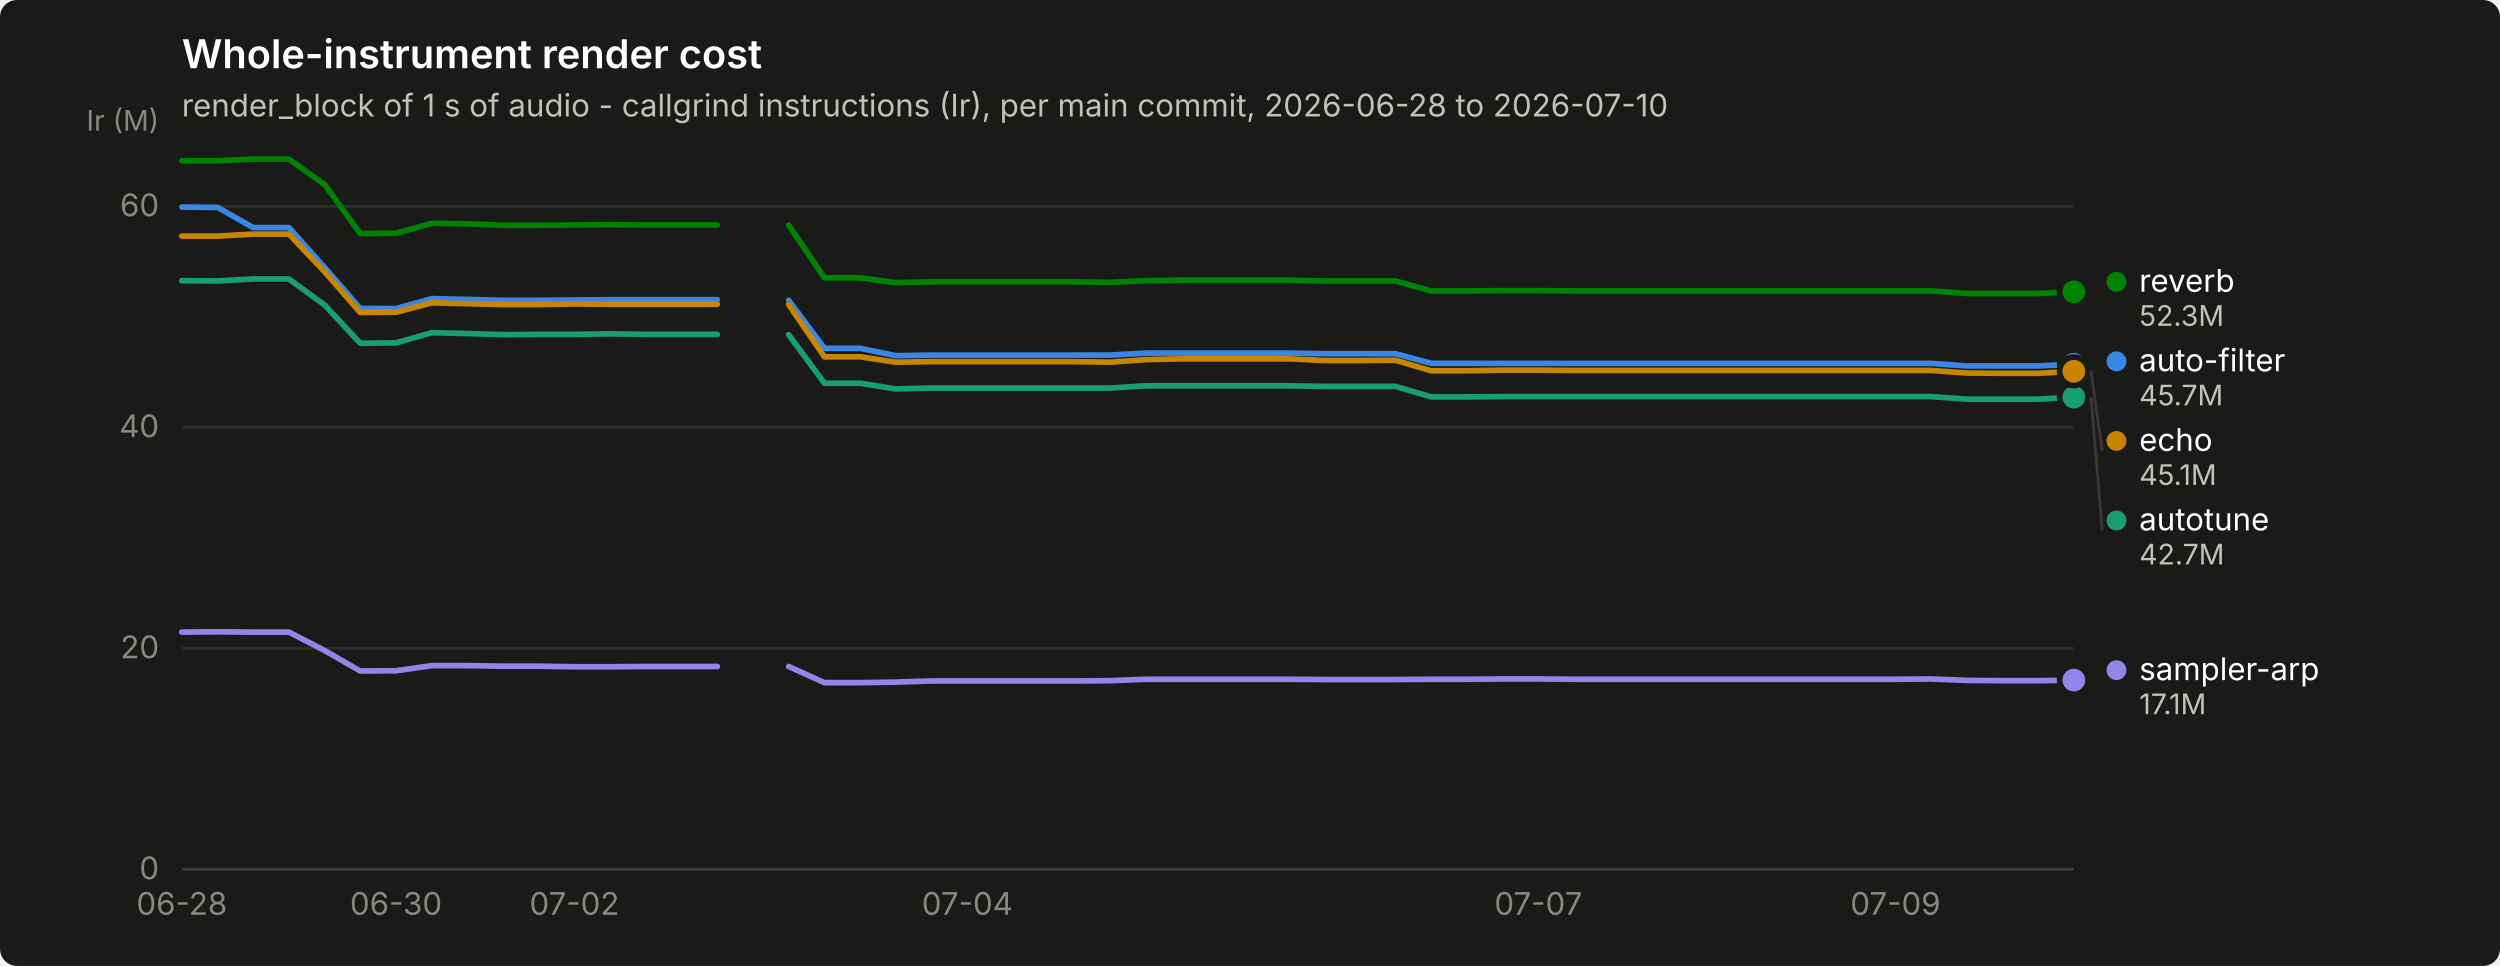
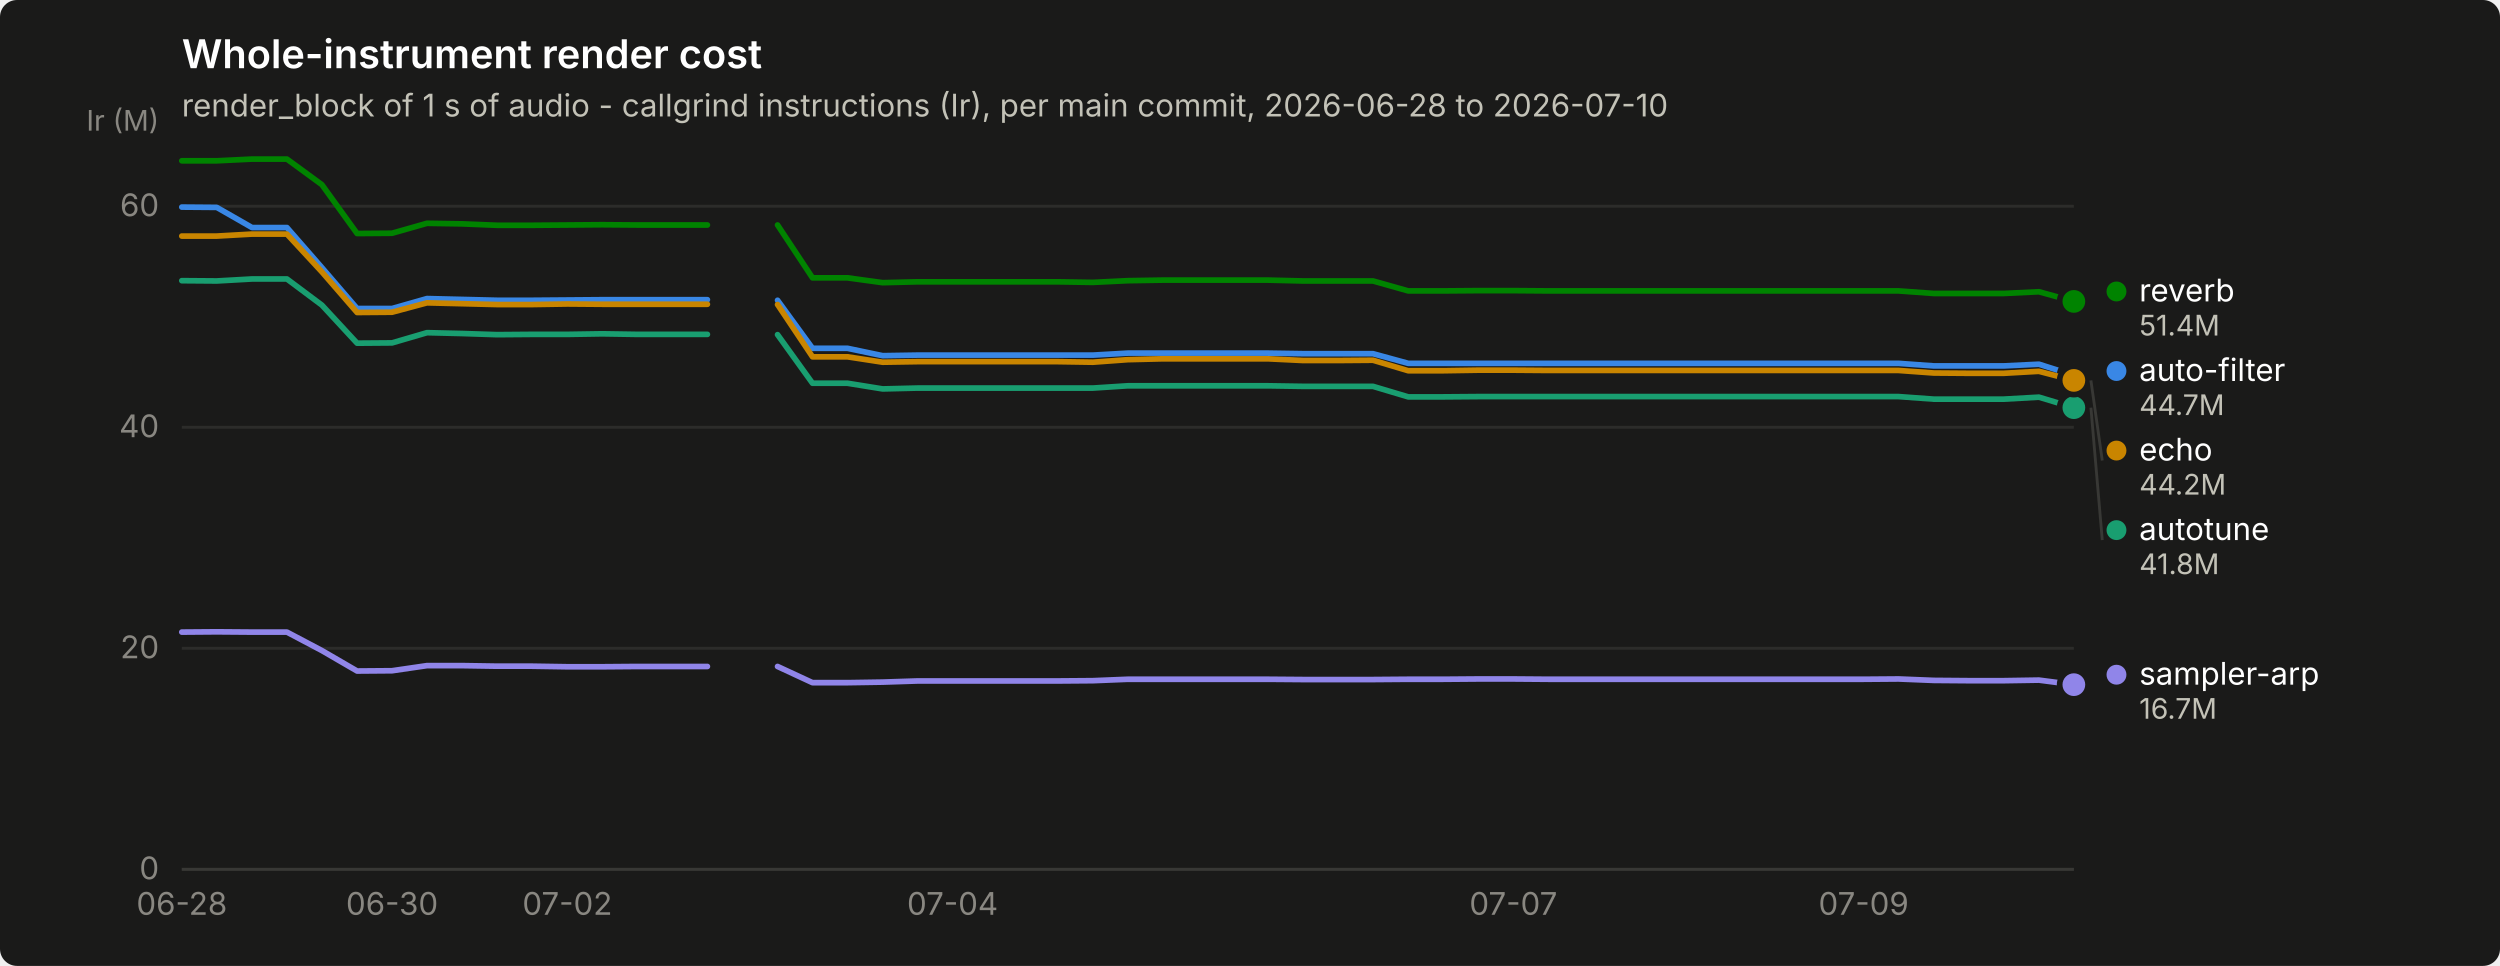
<svg xmlns="http://www.w3.org/2000/svg" width="880" height="340" viewBox="0 0 880 340" role="img" aria-label="Whole-instrument render cost">
  <rect width="880" height="340" rx="6" fill="#1a1a19" />
  <text x="64" y="24" font-family="system-ui, -apple-system, &quot;Segoe UI&quot;, sans-serif" font-size="14" font-weight="600" fill="#ffffff">Whole-instrument render cost</text>
  <text x="64" y="41" font-family="system-ui, -apple-system, &quot;Segoe UI&quot;, sans-serif" font-size="11" fill="#c3c2b7">render_block of 1 s of audio - callgrind instructions (Ir), per main commit, 2026-06-28 to 2026-07-10</text>
  <line x1="64" y1="306.0" x2="730" y2="306.0" stroke="#2c2c2a" stroke-width="1" />
  <text x="56" y="309.5" text-anchor="end" font-family="system-ui, -apple-system, &quot;Segoe UI&quot;, sans-serif" font-size="11" style="font-variant-numeric: tabular-nums" fill="#898781">0</text>
  <line x1="64" y1="228.2" x2="730" y2="228.2" stroke="#2c2c2a" stroke-width="1" />
  <text x="56" y="231.7" text-anchor="end" font-family="system-ui, -apple-system, &quot;Segoe UI&quot;, sans-serif" font-size="11" style="font-variant-numeric: tabular-nums" fill="#898781">20</text>
  <line x1="64" y1="150.4" x2="730" y2="150.4" stroke="#2c2c2a" stroke-width="1" />
  <text x="56" y="153.9" text-anchor="end" font-family="system-ui, -apple-system, &quot;Segoe UI&quot;, sans-serif" font-size="11" style="font-variant-numeric: tabular-nums" fill="#898781">40</text>
  <line x1="64" y1="72.6" x2="730" y2="72.6" stroke="#2c2c2a" stroke-width="1" />
  <text x="56" y="76.1" text-anchor="end" font-family="system-ui, -apple-system, &quot;Segoe UI&quot;, sans-serif" font-size="11" style="font-variant-numeric: tabular-nums" fill="#898781">60</text>
  <text x="56" y="46" text-anchor="end" font-family="system-ui, -apple-system, &quot;Segoe UI&quot;, sans-serif" font-size="10" fill="#898781">Ir (M)</text>
  <line x1="64" y1="306" x2="730" y2="306" stroke="#383835" stroke-width="1" />
  <text x="64.0" y="322" text-anchor="middle" font-family="system-ui, -apple-system, &quot;Segoe UI&quot;, sans-serif" font-size="11" style="font-variant-numeric: tabular-nums" fill="#898781">06-28</text>
-   <text x="139.4" y="322" text-anchor="middle" font-family="system-ui, -apple-system, &quot;Segoe UI&quot;, sans-serif" font-size="11" style="font-variant-numeric: tabular-nums" fill="#898781">06-30</text>
-   <text x="202.2" y="322" text-anchor="middle" font-family="system-ui, -apple-system, &quot;Segoe UI&quot;, sans-serif" font-size="11" style="font-variant-numeric: tabular-nums" fill="#898781">07-02</text>
-   <text x="340.5" y="322" text-anchor="middle" font-family="system-ui, -apple-system, &quot;Segoe UI&quot;, sans-serif" font-size="11" style="font-variant-numeric: tabular-nums" fill="#898781">07-04</text>
-   <text x="541.5" y="322" text-anchor="middle" font-family="system-ui, -apple-system, &quot;Segoe UI&quot;, sans-serif" font-size="11" style="font-variant-numeric: tabular-nums" fill="#898781">07-07</text>
-   <text x="667.2" y="322" text-anchor="middle" font-family="system-ui, -apple-system, &quot;Segoe UI&quot;, sans-serif" font-size="11" style="font-variant-numeric: tabular-nums" fill="#898781">07-09</text>
-   <path d="M64.0,72.9 L76.6,73.0 L89.1,80.1 L101.7,80.1 L114.3,94.2 L126.8,108.6 L139.4,108.6 L152.0,105.1 L164.5,105.4 L177.1,105.7 L189.7,105.7 L202.2,105.6 L214.8,105.5 L227.4,105.5 L239.9,105.5 L252.5,105.5" fill="none" stroke="#3987e5" stroke-width="2" stroke-linejoin="round" stroke-linecap="round" />
-   <path d="M277.6,105.7 L290.2,122.6 L302.8,122.6 L315.3,125.2 L327.9,125.0 L340.5,125.0 L353.0,125.0 L365.6,125.0 L378.2,125.0 L390.7,125.0 L403.3,124.3 L415.8,124.3 L428.4,124.3 L441.0,124.3 L453.5,124.3 L466.1,124.5 L478.7,124.5 L491.2,124.5 L503.8,127.9 L516.4,127.9 L528.9,127.9 L541.5,127.9 L554.1,127.9 L566.6,127.9 L579.2,127.9 L591.8,127.9 L604.3,127.9 L616.9,127.9 L629.5,127.9 L642.0,127.9 L654.6,127.9 L667.2,127.9 L679.7,127.9 L692.3,128.8 L704.9,128.8 L717.4,128.8 L730.0,128.2" fill="none" stroke="#3987e5" stroke-width="2" stroke-linejoin="round" stroke-linecap="round" />
-   <circle cx="730.0" cy="128.2" r="6" fill="#1a1a19" />
-   <circle cx="730.0" cy="128.2" r="4" fill="#3987e5" />
-   <path d="M64.0,98.8 L76.6,98.9 L89.1,98.2 L101.7,98.2 L114.3,107.4 L126.8,120.8 L139.4,120.7 L152.0,117.1 L164.5,117.4 L177.1,117.8 L189.7,117.7 L202.2,117.7 L214.8,117.5 L227.4,117.7 L239.9,117.7 L252.5,117.7" fill="none" stroke="#199e70" stroke-width="2" stroke-linejoin="round" stroke-linecap="round" />
-   <path d="M277.6,117.8 L290.2,134.9 L302.8,134.9 L315.3,136.9 L327.9,136.6 L340.5,136.6 L353.0,136.6 L365.6,136.6 L378.2,136.6 L390.7,136.6 L403.3,135.8 L415.8,135.8 L428.4,135.8 L441.0,135.8 L453.5,135.8 L466.1,136.0 L478.7,136.0 L491.2,136.0 L503.8,139.7 L516.4,139.7 L528.9,139.6 L541.5,139.6 L554.1,139.6 L566.6,139.6 L579.2,139.6 L591.8,139.6 L604.3,139.6 L616.9,139.6 L629.5,139.6 L642.0,139.6 L654.6,139.6 L667.2,139.6 L679.7,139.6 L692.3,140.5 L704.9,140.5 L717.4,140.5 L730.0,139.8" fill="none" stroke="#199e70" stroke-width="2" stroke-linejoin="round" stroke-linecap="round" />
-   <circle cx="730.0" cy="139.8" r="6" fill="#1a1a19" />
-   <circle cx="730.0" cy="139.8" r="4" fill="#199e70" />
-   <path d="M64.0,83.1 L76.6,83.1 L89.1,82.4 L101.7,82.4 L114.3,95.7 L126.8,110.0 L139.4,109.9 L152.0,106.6 L164.5,106.9 L177.1,107.2 L189.7,107.2 L202.2,107.0 L214.8,107.1 L227.4,107.1 L239.9,107.1 L252.5,107.1" fill="none" stroke="#c98500" stroke-width="2" stroke-linejoin="round" stroke-linecap="round" />
-   <path d="M277.6,107.2 L290.2,125.6 L302.8,125.6 L315.3,127.5 L327.9,127.3 L340.5,127.3 L353.0,127.3 L365.6,127.3 L378.2,127.3 L390.7,127.5 L403.3,126.6 L415.8,126.3 L428.4,126.3 L441.0,126.3 L453.5,126.3 L466.1,126.9 L478.7,126.9 L491.2,126.8 L503.8,130.5 L516.4,130.5 L528.9,130.3 L541.5,130.3 L554.1,130.4 L566.6,130.4 L579.2,130.4 L591.8,130.4 L604.3,130.4 L616.9,130.4 L629.5,130.4 L642.0,130.4 L654.6,130.4 L667.2,130.4 L679.7,130.4 L692.3,131.3 L704.9,131.4 L717.4,131.4 L730.0,130.7" fill="none" stroke="#c98500" stroke-width="2" stroke-linejoin="round" stroke-linecap="round" />
-   <circle cx="730.0" cy="130.7" r="6" fill="#1a1a19" />
-   <circle cx="730.0" cy="130.7" r="4" fill="#c98500" />
-   <path d="M64.0,56.6 L76.6,56.6 L89.1,56.0 L101.7,56.0 L114.3,65.0 L126.8,82.2 L139.4,82.1 L152.0,78.6 L164.5,78.8 L177.1,79.3 L189.7,79.3 L202.2,79.2 L214.8,79.1 L227.4,79.2 L239.9,79.2 L252.5,79.2" fill="none" stroke="#008300" stroke-width="2" stroke-linejoin="round" stroke-linecap="round" />
-   <path d="M277.6,79.2 L290.2,97.8 L302.8,97.8 L315.3,99.5 L327.9,99.2 L340.5,99.2 L353.0,99.2 L365.6,99.2 L378.2,99.2 L390.7,99.4 L403.3,98.8 L415.8,98.6 L428.4,98.6 L441.0,98.6 L453.5,98.6 L466.1,98.9 L478.7,98.9 L491.2,98.9 L503.8,102.4 L516.4,102.4 L528.9,102.3 L541.5,102.3 L554.1,102.4 L566.6,102.4 L579.2,102.4 L591.8,102.4 L604.3,102.4 L616.9,102.4 L629.5,102.4 L642.0,102.4 L654.6,102.4 L667.2,102.4 L679.7,102.4 L692.3,103.3 L704.9,103.3 L717.4,103.3 L730.0,102.7" fill="none" stroke="#008300" stroke-width="2" stroke-linejoin="round" stroke-linecap="round" />
-   <circle cx="730.0" cy="102.7" r="6" fill="#1a1a19" />
-   <circle cx="730.0" cy="102.7" r="4" fill="#008300" />
-   <path d="M64.0,222.5 L76.6,222.4 L89.1,222.5 L101.7,222.5 L114.3,229.0 L126.8,236.2 L139.4,236.1 L152.0,234.3 L164.5,234.3 L177.1,234.5 L189.7,234.5 L202.2,234.7 L214.8,234.7 L227.4,234.6 L239.9,234.6 L252.5,234.6" fill="none" stroke="#9085e9" stroke-width="2" stroke-linejoin="round" stroke-linecap="round" />
-   <path d="M277.6,234.6 L290.2,240.3 L302.8,240.3 L315.3,240.1 L327.9,239.7 L340.5,239.7 L353.0,239.7 L365.6,239.7 L378.2,239.7 L390.7,239.6 L403.3,239.1 L415.8,239.1 L428.4,239.1 L441.0,239.1 L453.5,239.1 L466.1,239.2 L478.7,239.2 L491.2,239.2 L503.8,239.1 L516.4,239.1 L528.9,239.0 L541.5,239.0 L554.1,239.1 L566.6,239.1 L579.2,239.1 L591.8,239.1 L604.3,239.1 L616.9,239.1 L629.5,239.1 L642.0,239.1 L654.6,239.1 L667.2,239.1 L679.7,239.0 L692.3,239.5 L704.9,239.6 L717.4,239.6 L730.0,239.4" fill="none" stroke="#9085e9" stroke-width="2" stroke-linejoin="round" stroke-linecap="round" />
-   <circle cx="730.0" cy="239.4" r="6" fill="#1a1a19" />
-   <circle cx="730.0" cy="239.4" r="4" fill="#9085e9" />
-   <circle cx="745.0" cy="99.2" r="3.5" fill="#008300" />
-   <text x="753.0" y="102.7" font-family="system-ui, -apple-system, &quot;Segoe UI&quot;, sans-serif" font-size="11" fill="#ffffff">reverb</text>
-   <text x="753.0" y="114.7" font-family="system-ui, -apple-system, &quot;Segoe UI&quot;, sans-serif" font-size="10" style="font-variant-numeric: tabular-nums" fill="#c3c2b7">52.3M</text>
-   <circle cx="745.0" cy="127.2" r="3.5" fill="#3987e5" />
-   <text x="753.0" y="130.7" font-family="system-ui, -apple-system, &quot;Segoe UI&quot;, sans-serif" font-size="11" fill="#ffffff">auto-filter</text>
-   <text x="753.0" y="142.7" font-family="system-ui, -apple-system, &quot;Segoe UI&quot;, sans-serif" font-size="10" style="font-variant-numeric: tabular-nums" fill="#c3c2b7">45.7M</text>
-   <line x1="736.0" y1="130.7" x2="740.0" y2="158.7" stroke="#383835" stroke-width="1" />
-   <circle cx="745.0" cy="155.2" r="3.5" fill="#c98500" />
-   <text x="753.0" y="158.7" font-family="system-ui, -apple-system, &quot;Segoe UI&quot;, sans-serif" font-size="11" fill="#ffffff">echo</text>
-   <text x="753.0" y="170.7" font-family="system-ui, -apple-system, &quot;Segoe UI&quot;, sans-serif" font-size="10" style="font-variant-numeric: tabular-nums" fill="#c3c2b7">45.1M</text>
-   <line x1="736.0" y1="139.8" x2="740.0" y2="186.7" stroke="#383835" stroke-width="1" />
-   <circle cx="745.0" cy="183.2" r="3.5" fill="#199e70" />
-   <text x="753.0" y="186.7" font-family="system-ui, -apple-system, &quot;Segoe UI&quot;, sans-serif" font-size="11" fill="#ffffff">autotune</text>
-   <text x="753.0" y="198.7" font-family="system-ui, -apple-system, &quot;Segoe UI&quot;, sans-serif" font-size="10" style="font-variant-numeric: tabular-nums" fill="#c3c2b7">42.7M</text>
-   <circle cx="745.0" cy="235.9" r="3.5" fill="#9085e9" />
-   <text x="753.0" y="239.4" font-family="system-ui, -apple-system, &quot;Segoe UI&quot;, sans-serif" font-size="11" fill="#ffffff">sampler-arp</text>
-   <text x="753.0" y="251.4" font-family="system-ui, -apple-system, &quot;Segoe UI&quot;, sans-serif" font-size="10" style="font-variant-numeric: tabular-nums" fill="#c3c2b7">17.1M</text>
+   <text x="138.0" y="322" text-anchor="middle" font-family="system-ui, -apple-system, &quot;Segoe UI&quot;, sans-serif" font-size="11" style="font-variant-numeric: tabular-nums" fill="#898781">06-30</text>
+   <text x="199.7" y="322" text-anchor="middle" font-family="system-ui, -apple-system, &quot;Segoe UI&quot;, sans-serif" font-size="11" style="font-variant-numeric: tabular-nums" fill="#898781">07-02</text>
+   <text x="335.3" y="322" text-anchor="middle" font-family="system-ui, -apple-system, &quot;Segoe UI&quot;, sans-serif" font-size="11" style="font-variant-numeric: tabular-nums" fill="#898781">07-04</text>
+   <text x="532.7" y="322" text-anchor="middle" font-family="system-ui, -apple-system, &quot;Segoe UI&quot;, sans-serif" font-size="11" style="font-variant-numeric: tabular-nums" fill="#898781">07-07</text>
+   <text x="656.0" y="322" text-anchor="middle" font-family="system-ui, -apple-system, &quot;Segoe UI&quot;, sans-serif" font-size="11" style="font-variant-numeric: tabular-nums" fill="#898781">07-09</text>
+   <path d="M64.0,72.9 L76.3,73.0 L88.7,80.1 L101.0,80.1 L113.3,94.2 L125.7,108.6 L138.0,108.6 L150.3,105.1 L162.7,105.4 L175.0,105.7 L187.3,105.7 L199.7,105.6 L212.0,105.5 L224.3,105.5 L236.7,105.5 L249.0,105.5" fill="none" stroke="#3987e5" stroke-width="2" stroke-linejoin="round" stroke-linecap="round" />
+   <path d="M273.7,105.7 L286.0,122.6 L298.3,122.6 L310.7,125.2 L323.0,125.0 L335.3,125.0 L347.7,125.0 L360.0,125.0 L372.3,125.0 L384.7,125.0 L397.0,124.3 L409.3,124.3 L421.7,124.3 L434.0,124.3 L446.3,124.3 L458.7,124.5 L471.0,124.5 L483.3,124.5 L495.7,127.9 L508.0,127.9 L520.3,127.9 L532.7,127.9 L545.0,127.9 L557.3,127.9 L569.7,127.9 L582.0,127.9 L594.3,127.9 L606.7,127.9 L619.0,127.9 L631.3,127.9 L643.7,127.9 L656.0,127.9 L668.3,127.9 L680.7,128.8 L693.0,128.8 L705.3,128.8 L717.7,128.2 L730.0,132.1" fill="none" stroke="#3987e5" stroke-width="2" stroke-linejoin="round" stroke-linecap="round" />
+   <circle cx="730.0" cy="132.1" r="6" fill="#1a1a19" />
+   <circle cx="730.0" cy="132.1" r="4" fill="#3987e5" />
+   <path d="M64.0,98.8 L76.3,98.9 L88.7,98.2 L101.0,98.2 L113.3,107.4 L125.7,120.8 L138.0,120.7 L150.3,117.1 L162.7,117.4 L175.0,117.8 L187.3,117.7 L199.7,117.7 L212.0,117.5 L224.3,117.7 L236.7,117.7 L249.0,117.7" fill="none" stroke="#199e70" stroke-width="2" stroke-linejoin="round" stroke-linecap="round" />
+   <path d="M273.7,117.8 L286.0,134.9 L298.3,134.9 L310.7,136.9 L323.0,136.6 L335.3,136.6 L347.7,136.6 L360.0,136.6 L372.3,136.6 L384.7,136.6 L397.0,135.8 L409.3,135.8 L421.7,135.8 L434.0,135.8 L446.3,135.8 L458.7,136.0 L471.0,136.0 L483.3,136.0 L495.7,139.7 L508.0,139.7 L520.3,139.6 L532.7,139.6 L545.0,139.6 L557.3,139.6 L569.7,139.6 L582.0,139.6 L594.3,139.6 L606.7,139.6 L619.0,139.6 L631.3,139.6 L643.7,139.6 L656.0,139.6 L668.3,139.6 L680.7,140.5 L693.0,140.5 L705.3,140.5 L717.7,139.8 L730.0,143.5" fill="none" stroke="#199e70" stroke-width="2" stroke-linejoin="round" stroke-linecap="round" />
+   <circle cx="730.0" cy="143.5" r="6" fill="#1a1a19" />
+   <circle cx="730.0" cy="143.5" r="4" fill="#199e70" />
+   <path d="M64.0,83.1 L76.3,83.1 L88.7,82.4 L101.0,82.4 L113.3,95.7 L125.7,110.0 L138.0,109.9 L150.3,106.6 L162.7,106.9 L175.0,107.2 L187.3,107.2 L199.7,107.0 L212.0,107.1 L224.3,107.1 L236.7,107.1 L249.0,107.1" fill="none" stroke="#c98500" stroke-width="2" stroke-linejoin="round" stroke-linecap="round" />
+   <path d="M273.7,107.2 L286.0,125.6 L298.3,125.6 L310.7,127.5 L323.0,127.3 L335.3,127.3 L347.7,127.3 L360.0,127.3 L372.3,127.3 L384.7,127.5 L397.0,126.6 L409.3,126.3 L421.7,126.3 L434.0,126.3 L446.3,126.3 L458.7,126.9 L471.0,126.9 L483.3,126.8 L495.7,130.5 L508.0,130.5 L520.3,130.3 L532.7,130.3 L545.0,130.4 L557.3,130.4 L569.7,130.4 L582.0,130.4 L594.3,130.4 L606.7,130.4 L619.0,130.4 L631.3,130.4 L643.7,130.4 L656.0,130.4 L668.3,130.4 L680.7,131.3 L693.0,131.4 L705.3,131.4 L717.7,130.7 L730.0,133.9" fill="none" stroke="#c98500" stroke-width="2" stroke-linejoin="round" stroke-linecap="round" />
+   <circle cx="730.0" cy="133.9" r="6" fill="#1a1a19" />
+   <circle cx="730.0" cy="133.9" r="4" fill="#c98500" />
+   <path d="M64.0,56.6 L76.3,56.6 L88.7,56.0 L101.0,56.0 L113.3,65.0 L125.7,82.2 L138.0,82.1 L150.3,78.6 L162.7,78.8 L175.0,79.3 L187.3,79.3 L199.7,79.2 L212.0,79.1 L224.3,79.2 L236.7,79.2 L249.0,79.2" fill="none" stroke="#008300" stroke-width="2" stroke-linejoin="round" stroke-linecap="round" />
+   <path d="M273.7,79.2 L286.0,97.8 L298.3,97.8 L310.7,99.5 L323.0,99.2 L335.3,99.2 L347.7,99.2 L360.0,99.2 L372.3,99.2 L384.7,99.4 L397.0,98.8 L409.3,98.6 L421.7,98.6 L434.0,98.6 L446.3,98.6 L458.7,98.9 L471.0,98.9 L483.3,98.9 L495.7,102.4 L508.0,102.4 L520.3,102.3 L532.7,102.3 L545.0,102.4 L557.3,102.4 L569.7,102.4 L582.0,102.4 L594.3,102.4 L606.7,102.4 L619.0,102.4 L631.3,102.4 L643.7,102.4 L656.0,102.4 L668.3,102.4 L680.7,103.3 L693.0,103.3 L705.3,103.3 L717.7,102.7 L730.0,106.1" fill="none" stroke="#008300" stroke-width="2" stroke-linejoin="round" stroke-linecap="round" />
+   <circle cx="730.0" cy="106.1" r="6" fill="#1a1a19" />
+   <circle cx="730.0" cy="106.1" r="4" fill="#008300" />
+   <path d="M64.0,222.5 L76.3,222.4 L88.7,222.5 L101.0,222.5 L113.3,229.0 L125.7,236.2 L138.0,236.1 L150.3,234.3 L162.7,234.3 L175.0,234.5 L187.3,234.5 L199.7,234.7 L212.0,234.7 L224.3,234.6 L236.7,234.6 L249.0,234.6" fill="none" stroke="#9085e9" stroke-width="2" stroke-linejoin="round" stroke-linecap="round" />
+   <path d="M273.7,234.6 L286.0,240.3 L298.3,240.3 L310.7,240.1 L323.0,239.7 L335.3,239.7 L347.7,239.7 L360.0,239.7 L372.3,239.7 L384.7,239.6 L397.0,239.1 L409.3,239.1 L421.7,239.1 L434.0,239.1 L446.3,239.1 L458.7,239.2 L471.0,239.2 L483.3,239.2 L495.7,239.1 L508.0,239.1 L520.3,239.0 L532.7,239.0 L545.0,239.1 L557.3,239.1 L569.7,239.1 L582.0,239.1 L594.3,239.1 L606.7,239.1 L619.0,239.1 L631.3,239.1 L643.7,239.1 L656.0,239.1 L668.3,239.0 L680.7,239.5 L693.0,239.6 L705.3,239.6 L717.7,239.4 L730.0,241.0" fill="none" stroke="#9085e9" stroke-width="2" stroke-linejoin="round" stroke-linecap="round" />
+   <circle cx="730.0" cy="241.0" r="6" fill="#1a1a19" />
+   <circle cx="730.0" cy="241.0" r="4" fill="#9085e9" />
+   <circle cx="745.0" cy="102.6" r="3.5" fill="#008300" />
+   <text x="753.0" y="106.1" font-family="system-ui, -apple-system, &quot;Segoe UI&quot;, sans-serif" font-size="11" fill="#ffffff">reverb</text>
+   <text x="753.0" y="118.1" font-family="system-ui, -apple-system, &quot;Segoe UI&quot;, sans-serif" font-size="10" style="font-variant-numeric: tabular-nums" fill="#c3c2b7">51.4M</text>
+   <circle cx="745.0" cy="130.6" r="3.5" fill="#3987e5" />
+   <text x="753.0" y="134.1" font-family="system-ui, -apple-system, &quot;Segoe UI&quot;, sans-serif" font-size="11" fill="#ffffff">auto-filter</text>
+   <text x="753.0" y="146.1" font-family="system-ui, -apple-system, &quot;Segoe UI&quot;, sans-serif" font-size="10" style="font-variant-numeric: tabular-nums" fill="#c3c2b7">44.7M</text>
+   <line x1="736.0" y1="133.9" x2="740.0" y2="162.1" stroke="#383835" stroke-width="1" />
+   <circle cx="745.0" cy="158.6" r="3.5" fill="#c98500" />
+   <text x="753.0" y="162.1" font-family="system-ui, -apple-system, &quot;Segoe UI&quot;, sans-serif" font-size="11" fill="#ffffff">echo</text>
+   <text x="753.0" y="174.1" font-family="system-ui, -apple-system, &quot;Segoe UI&quot;, sans-serif" font-size="10" style="font-variant-numeric: tabular-nums" fill="#c3c2b7">44.2M</text>
+   <line x1="736.0" y1="143.5" x2="740.0" y2="190.1" stroke="#383835" stroke-width="1" />
+   <circle cx="745.0" cy="186.6" r="3.5" fill="#199e70" />
+   <text x="753.0" y="190.1" font-family="system-ui, -apple-system, &quot;Segoe UI&quot;, sans-serif" font-size="11" fill="#ffffff">autotune</text>
+   <text x="753.0" y="202.1" font-family="system-ui, -apple-system, &quot;Segoe UI&quot;, sans-serif" font-size="10" style="font-variant-numeric: tabular-nums" fill="#c3c2b7">41.8M</text>
+   <circle cx="745.0" cy="237.5" r="3.5" fill="#9085e9" />
+   <text x="753.0" y="241.0" font-family="system-ui, -apple-system, &quot;Segoe UI&quot;, sans-serif" font-size="11" fill="#ffffff">sampler-arp</text>
+   <text x="753.0" y="253.0" font-family="system-ui, -apple-system, &quot;Segoe UI&quot;, sans-serif" font-size="10" style="font-variant-numeric: tabular-nums" fill="#c3c2b7">16.7M</text>
</svg>
